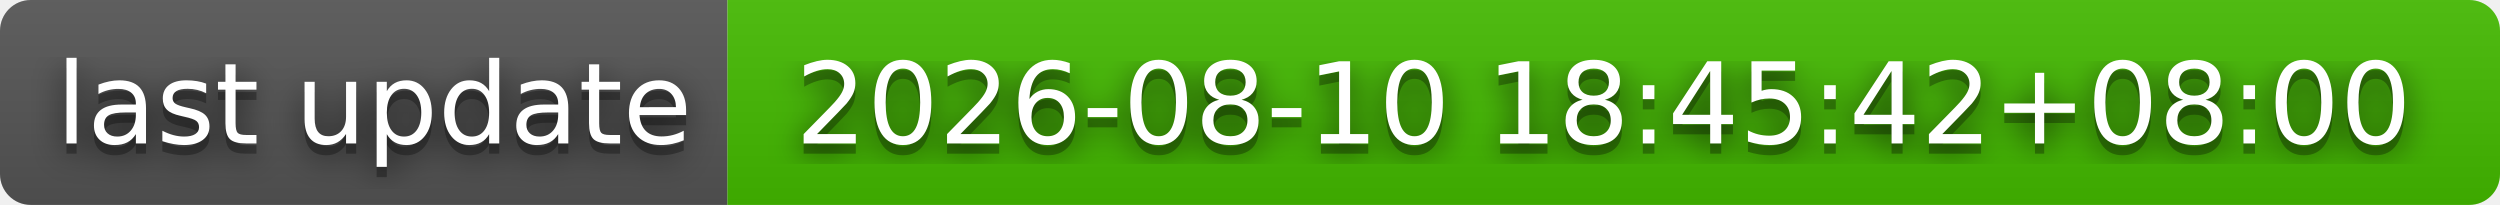
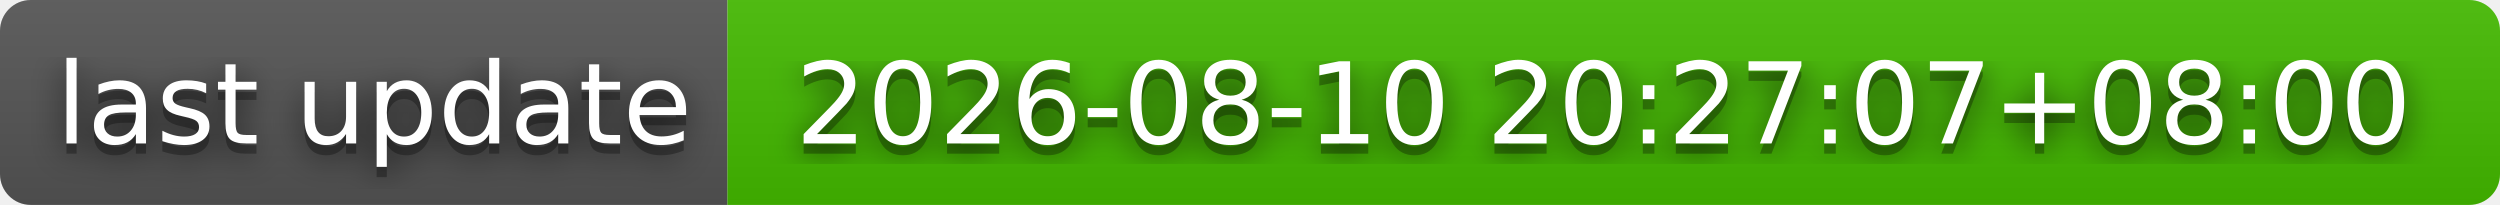
- <svg xmlns="http://www.w3.org/2000/svg" width="244" height="20" role="img" aria-label="last update: 2026-08-10 18:45:42+08:00">
+ <svg xmlns="http://www.w3.org/2000/svg" width="244" height="20" role="img" aria-label="last update: 2026-08-10 20:27:07+08:00">
  <filter id="blur">
    <feGaussianBlur stdDeviation="16" />
  </filter>
  <linearGradient id="s" x2="0" y2="100%">
    <stop offset="0" stop-color="#bbb" stop-opacity=".1" />
    <stop offset="1" stop-opacity=".1" />
  </linearGradient>
  <clipPath id="r">
    <rect width="244" height="20" rx="3" />
  </clipPath>
  <g clip-path="url(#r)">
    <rect width="71" height="20" fill="#555" />
    <rect x="71" width="173" height="20" fill="#4b0" />
    <rect width="244" height="20" fill="url(#s)" />
  </g>
  <g fill="#fff" text-anchor="middle" font-family="Verdana,Geneva,DejaVu Sans,sans-serif" text-rendering="geometricPrecision" font-size="110">
    <g transform="scale(.1)">
      <g aria-hidden="true" fill="#010101">
        <text x="365" y="150" fill-opacity=".8" filter="url(#blur)" textLength="610">last update</text>
        <text x="365" y="150" fill-opacity=".3" textLength="610">last update</text>
      </g>
      <text x="365" y="140" textLength="610">last update</text>
    </g>
    <g transform="scale(.1)">
      <g aria-hidden="true" fill="#010101">
-         <text x="1565" y="150" fill-opacity=".8" filter="url(#blur)" textLength="1630">2026-08-10 18:45:42+08:00</text>
-         <text x="1565" y="150" fill-opacity=".3" textLength="1630">2026-08-10 18:45:42+08:00</text>
+         <text x="1565" y="150" fill-opacity=".8" filter="url(#blur)" textLength="1630">2026-08-10 20:27:07+08:00</text>
+         <text x="1565" y="150" fill-opacity=".3" textLength="1630">2026-08-10 20:27:07+08:00</text>
      </g>
-       <text x="1565" y="140" textLength="1630">2026-08-10 18:45:42+08:00</text>
+       <text x="1565" y="140" textLength="1630">2026-08-10 20:27:07+08:00</text>
    </g>
  </g>
</svg>
